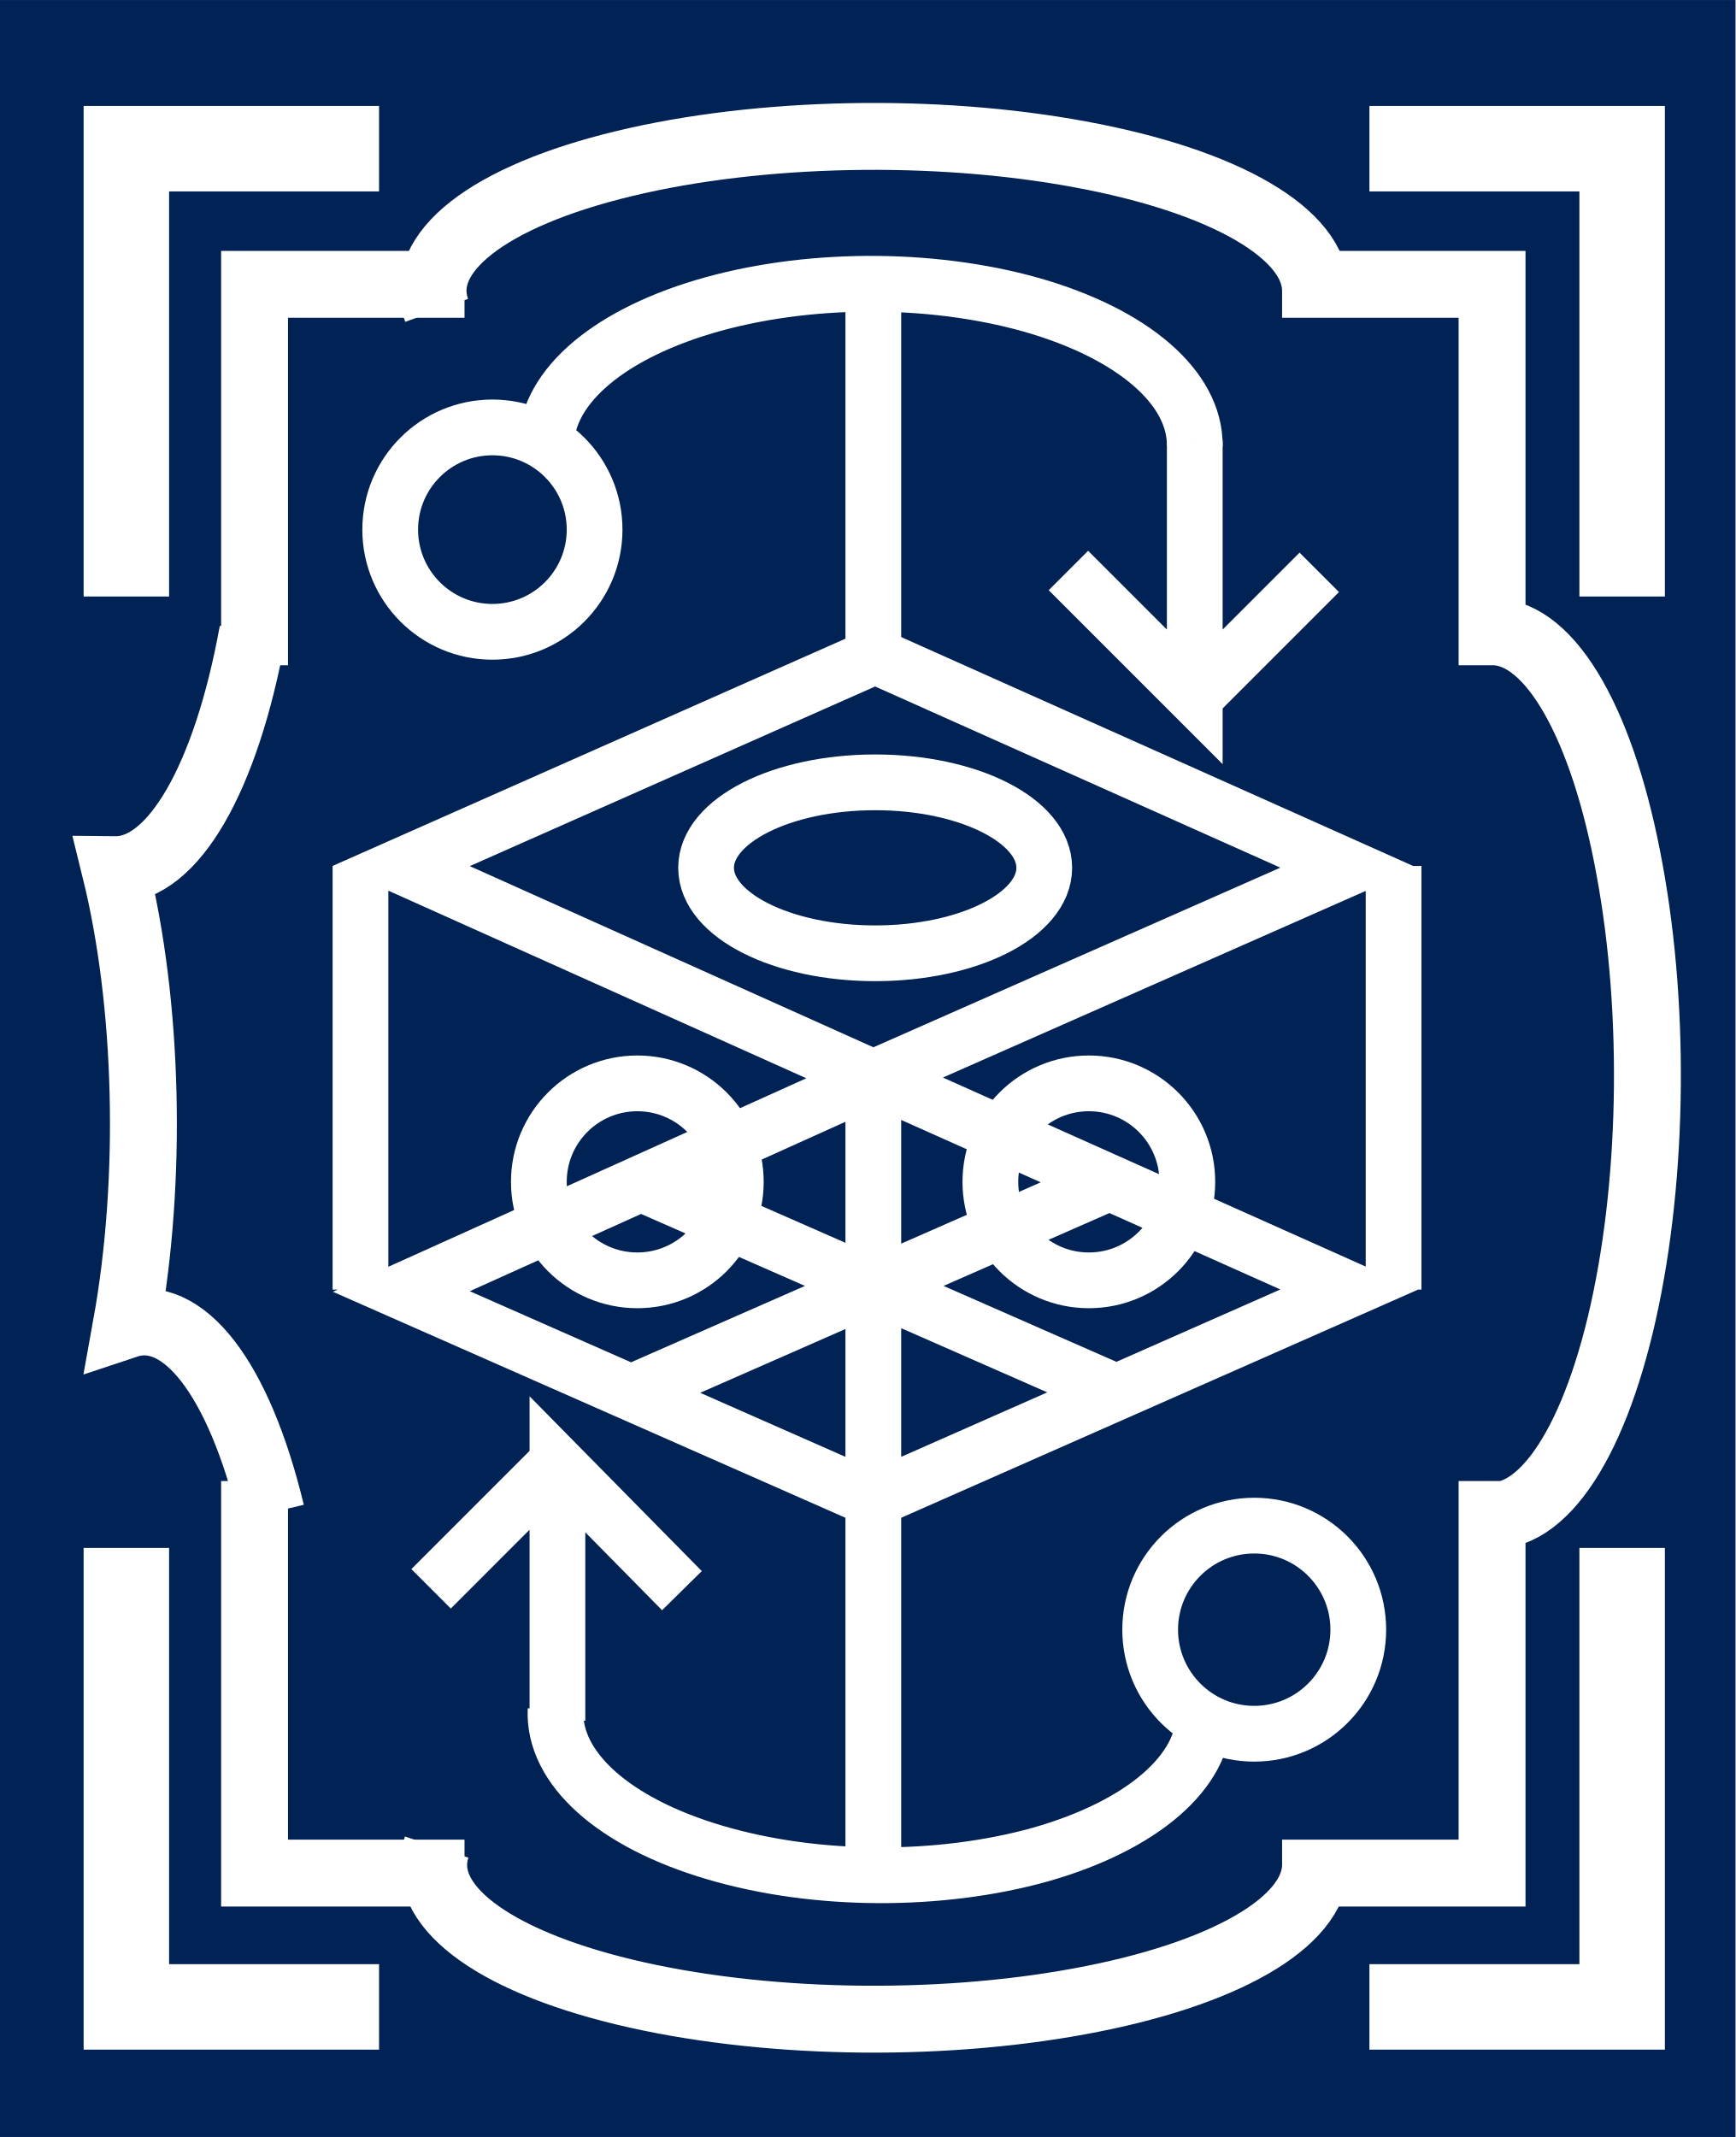
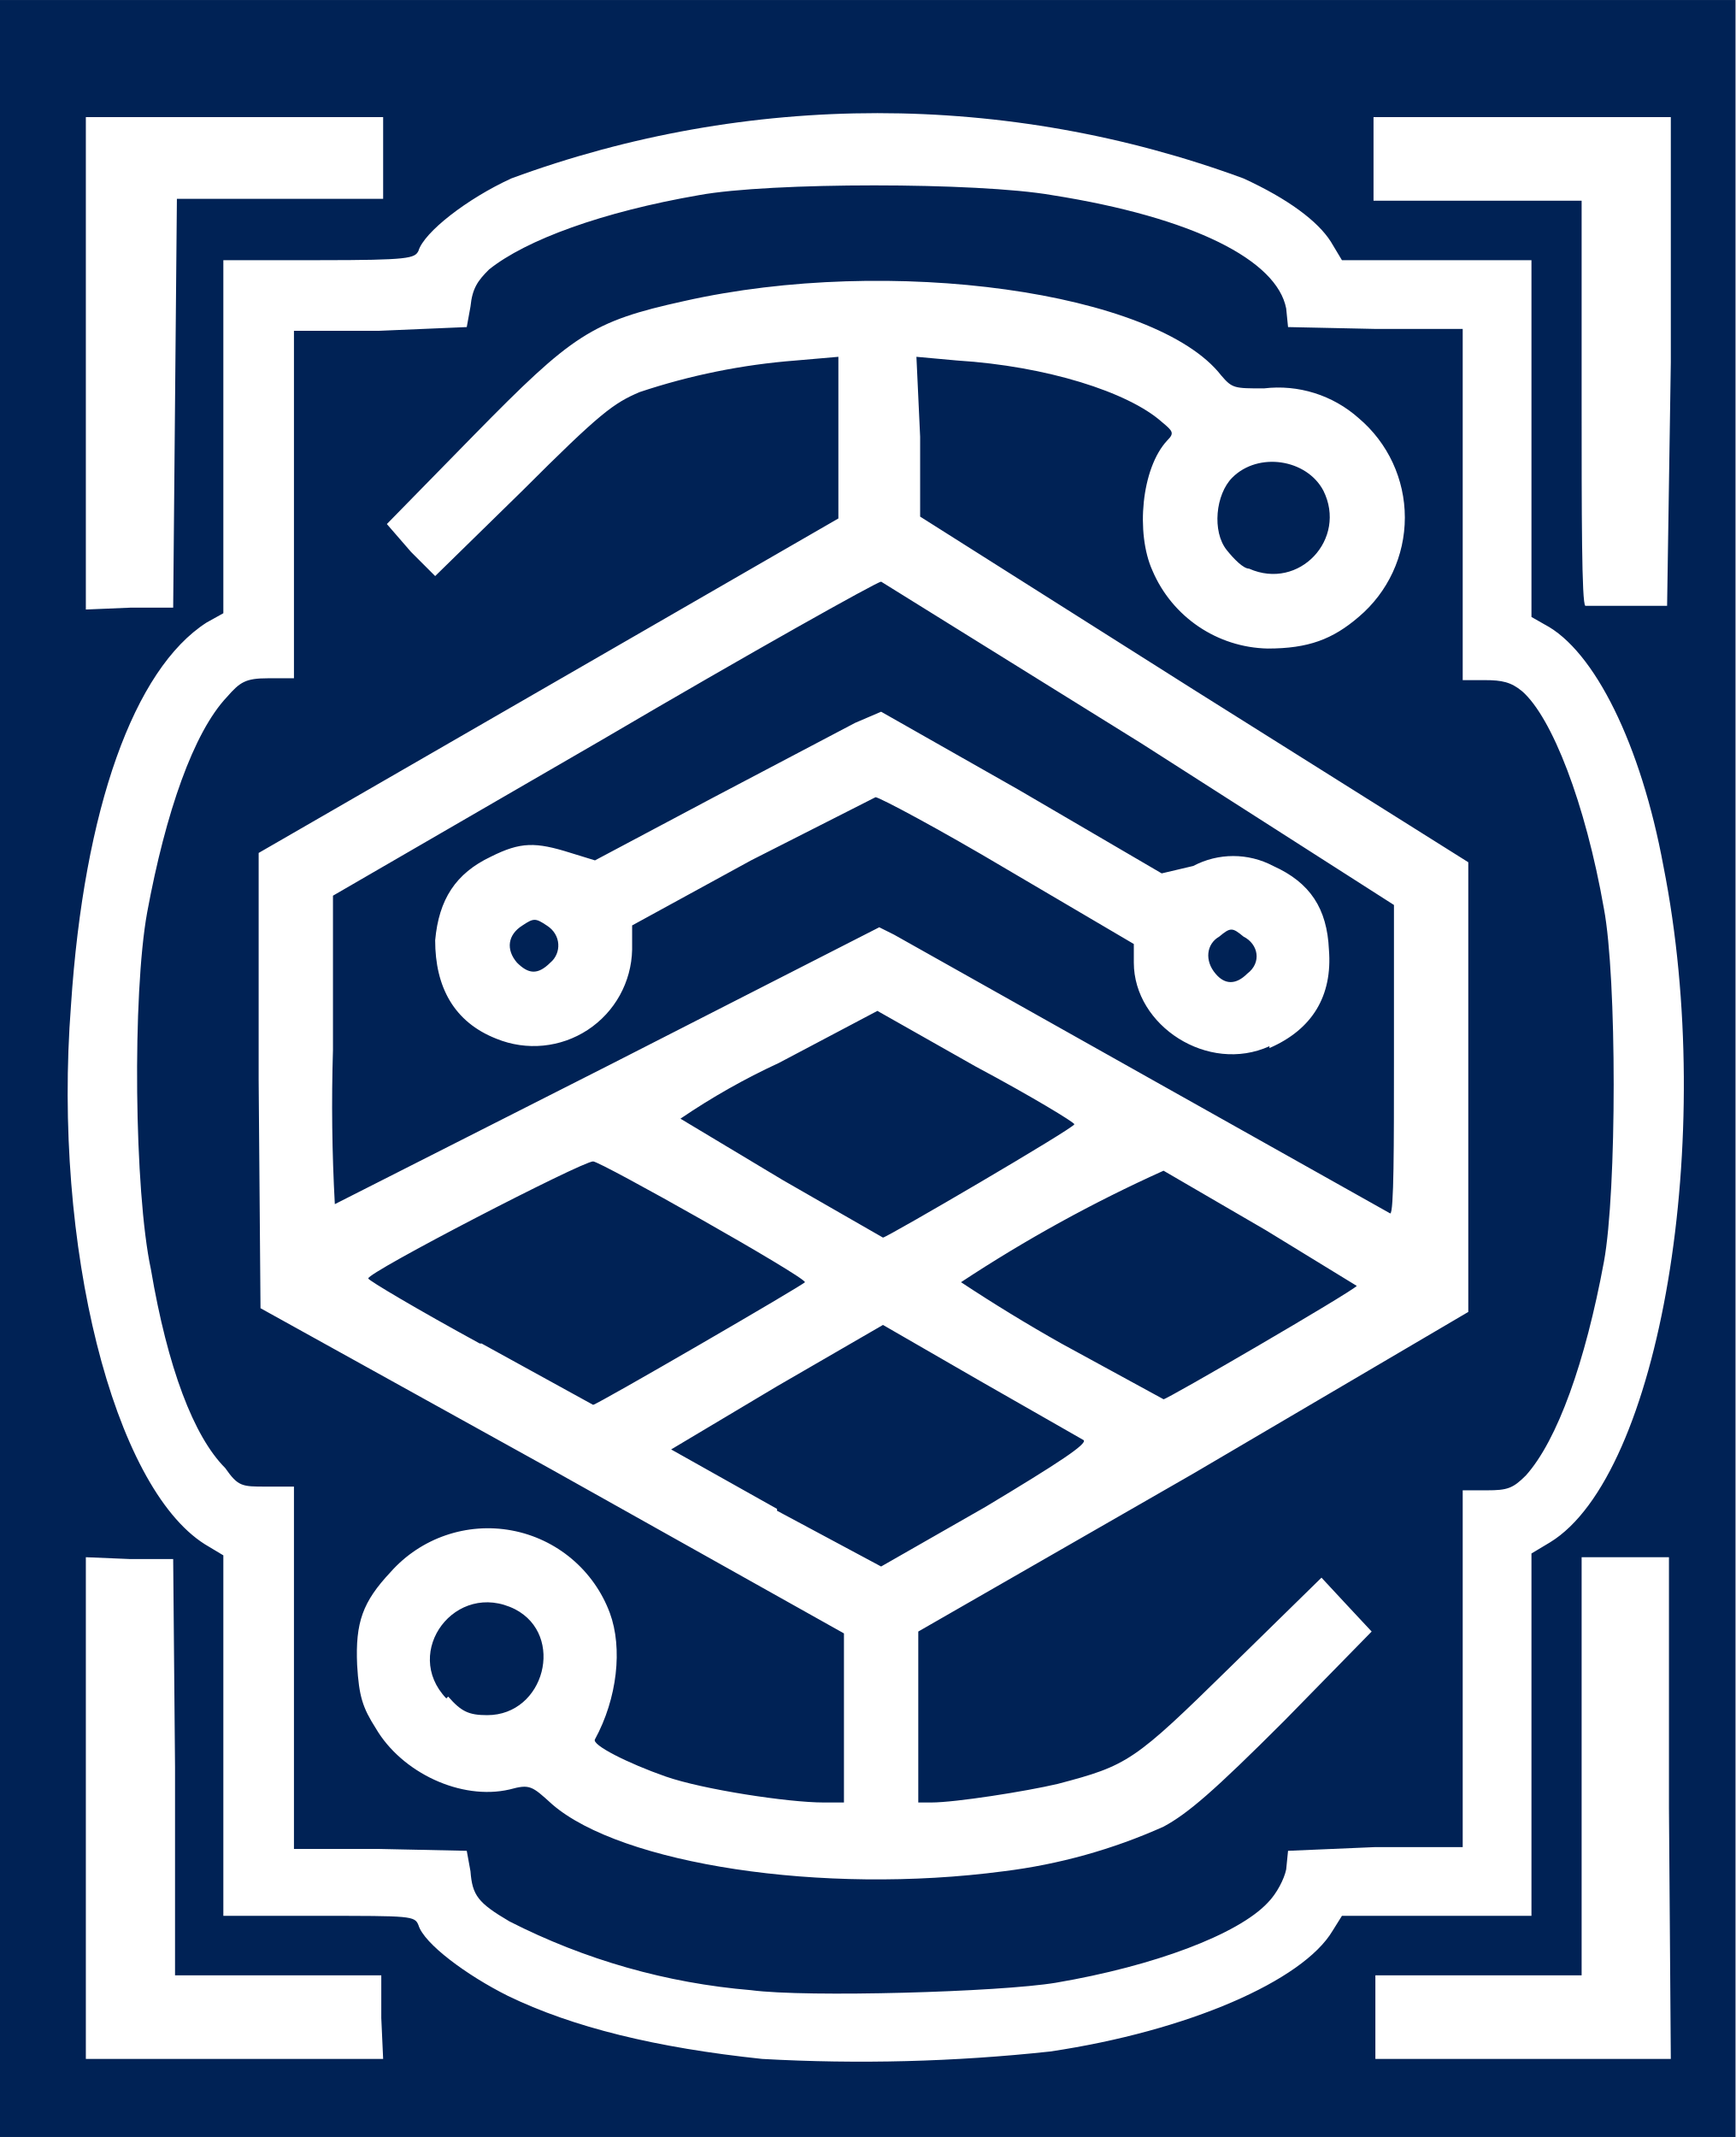
<svg xmlns="http://www.w3.org/2000/svg" width="353" height="115mm" viewBox="0 0 93.4 115">
-   <path fill="#025" d="M0 0h93.4v115H0z" />
-   <path d="M70.8 15.7a23.7 8.3 0 0 0-12.7-7.4 23.7 8.3 0 0 0-24.5.5 23.7 8.3 0 0 0-10.1 7.9M70.8 100.4a23.7 8.3 0 0 1-12.7 7.3 23.7 8.3 0 0 1-24.5-.5 23.7 8.3 0 0 1-10.1-7.8" fill="#025" stroke="#fff" stroke-width="3.6" />
-   <path d="M13.6 34a8.3 23.7 0 0 1-7.4 12.8 8.3 23.7 0 0 1 .6 24.5 8.3 23.7 0 0 1 7.8 10.1M25 100.8H13.7V79.7M25 15.3H13.7v20.5" fill="none" stroke="#fff" stroke-width="3.6" />
-   <path d="M80.4 34a8.3 23.7 0 0 1 7.3 12.8 8.3 23.7 0 0 1-.5 24.5 8.3 23.7 0 0 1-7.8 10.1M69 100.8h11.3V79.7M69 15.3h11.3v20.5" fill="#025" stroke="#fff" stroke-width="3.6" />
-   <path d="M20.4 8H6.8v24.1M73.7 8h13.6v24.1M20.4 108H6.8V83.3M73.7 108h13.6V83.3" fill="none" stroke="#fff" stroke-width="4.6" />
-   <path d="M47.1 58 21.6 69.5 47 80.7l25.6-11.3zM34.3 63.6l25.5 11.2M59.8 63.6 34.3 74.8M47.1 35.3 21.6 46.6 47 58l25.6-11.3zM19.4 46.6v22.8M47 57.2V80M75 46.6v22.8" fill="none" stroke="#fff" stroke-width="3" />
-   <circle cx="34.3" cy="63.6" r="5.3" fill="none" stroke="#fff" stroke-width="3" />
-   <circle cx="58.6" cy="63.6" r="5.3" fill="none" stroke="#fff" stroke-width="3" />
-   <ellipse cx="47.1" cy="46.7" rx="9.1" ry="4.6" fill="none" stroke="#fff" stroke-width="3" />
-   <circle cx="26.5" cy="28.5" r="5.5" fill="none" stroke="#fff" stroke-width="3" />
-   <circle cx="67.5" cy="87.7" r="5.6" fill="none" stroke="#fff" stroke-width="3" />
-   <path d="M64.3 24a17.5 8.7 0 0 0-8.8-7.6 17.5 8.7 0 0 0-17.6.1 17.5 8.7 0 0 0-8.5 7.7M64.8 92.2a17.5 8.7 0 0 1-8.8 7.6 17.5 8.7 0 0 1-17.5-.1 17.5 8.7 0 0 1-8.6-7.7" fill="none" stroke="#fff" stroke-width="3" />
-   <path d="M47 15.8v19.1M47 80.9V100M64.3 23.7v13.8l-6.8-6.8M64.3 37.5l6.7-6.7M30 92.6V78.8l6.7 6.8M23.2 85.5l6.7-6.7" fill="#025" stroke="#fff" stroke-width="3" />
+   <path fill="#025" d="M0 0h93.4v115H0Z" />
+   <path d="M56.52 110.4c7.4-1.1 13.6-3.8 15.2-6.5l.5-.8h10.2V83.6l1-.6c5.9-3.6 9-21.8 6.1-36.4-1.2-6.5-3.7-11.6-6.4-13l-.7-.4V14h-10.2l-.6-1c-.7-1.1-2.3-2.3-4.7-3.4a57 57 0 0 0-39.4 0c-2.4 1.1-4.7 2.9-5 3.9-.2.4-.5.5-5.3.5h-5.2v19l-.9.5c-3.9 2.5-6.6 10-7.3 20.6-1 13 2.3 25.9 7.2 29l1 .6v19.4h5.2c4.9 0 5.1 0 5.3.5.3 1 2.6 2.7 4.8 3.8 3.5 1.7 8 2.8 13.7 3.4a95 95 0 0 0 15.5-.4zm-16.1-3.3a35 35 0 0 1-13-3.7c-1.7-1-2-1.4-2.1-2.7l-.2-1.1-4.7-.1h-4.6V80h-1.5c-1.3 0-1.5 0-2.2-1-1.7-1.7-3.1-5.4-4-10.7-.9-4.2-1-14.8-.2-19.2 1-5.4 2.5-9.7 4.3-11.6.7-.8 1-1 2.2-1h1.4V17.8h4.6l4.7-.2.2-1.1c.1-1 .4-1.4 1-2 2-1.6 6.1-3.1 11.3-4 3.8-.7 15-.7 19 0 7.6 1.2 12.1 3.5 12.6 6.1l.1 1 4.7.1h4.7v18.9h1.2c.9 0 1.4.1 2 .6 1.6 1.4 3.4 6 4.4 11.7.7 3.7.7 15.2 0 19-1 5.4-2.5 9.6-4.2 11.5-.7.7-1 .8-2.1.8h-1.3v19.2h-4.7l-4.7.2-.1 1c-.1.5-.5 1.3-1 1.8-1.6 1.7-6.1 3.4-11.4 4.3-3 .5-13.4.8-16.4.4zm13.6-6.4a30 30 0 0 0 8.6-2.4c1.3-.7 2.7-1.9 6.5-5.7l4.7-4.8-1.4-1.5-1.3-1.4-4.9 4.8c-5.2 5.1-5.5 5.3-9.3 6.3-1.7.4-5.5 1-6.8 1h-.7v-9.2l14.8-8.5 14.8-8.7V46.4l-14.8-9.3-14.7-9.3v-4.3l-.2-4.3 2.2.2c4.8.3 9.2 1.7 11 3.3.6.5.7.6.3 1-1.4 1.5-1.7 5-.8 7a6.9 6.9 0 0 0 6.2 4.2c2.2 0 3.5-.5 4.9-1.7a7 7 0 0 0 0-10.7 6.5 6.5 0 0 0-5.1-1.6c-1.6 0-1.7 0-2.3-.7-3.5-4.5-17.8-6.5-28.9-4-5 1.1-6 1.8-11.3 7.2l-4.7 4.8 1.3 1.5 1.3 1.3 4.7-4.6c4.2-4.2 4.9-4.7 6.3-5.3a35 35 0 0 1 8.4-1.7l2.3-.2v8.7l-15.6 9-15.6 9v12.2l.1 12.3 15.7 8.7 15.7 8.8V97h-1.1c-1.9 0-6.5-.7-8.5-1.4s-4-1.7-3.8-2c1.2-2.2 1.5-4.9.8-6.8a7 7 0 0 0-11.8-2.2c-1.5 1.6-1.9 2.7-1.8 5 .1 1.7.3 2.3 1 3.4 1.4 2.4 4.6 3.9 7.2 3.3 1.1-.3 1.2-.2 2.3.8 3.7 3.2 14.5 4.9 24.3 3.6zm-30-9.3c-2.4-2.5.5-6.4 3.7-4.8 2.7 1.4 1.6 5.7-1.5 5.7-1 0-1.4-.2-2.1-1zm17.8-10.2-5.7-3.2 5.7-3.4 5.7-3.3 5.2 3 5.6 3.2c.2.2-1.3 1.2-5.3 3.6l-5.6 3.2-5.6-3zm-16-8.9c-3.3-1.8-6-3.4-6-3.5-.1-.3 11.5-6.3 12.1-6.3.4 0 11.4 6.2 11.4 6.5 0 .1-11.2 6.6-11.4 6.6l-6-3.3zm31.3 0a89 89 0 0 1-5.4-3.3 77.7 77.7 0 0 1 10.9-6l5.5 3.2 4.9 3c-.4.4-10.2 6.1-10.4 6.1zm-15-8.8-5.5-3.3a37 37 0 0 1 5.3-3l5.3-2.8 5.3 3c3 1.6 5.3 3 5.3 3.1 0 .2-10.1 6.1-10.3 6.1zm19.7-5.5-13.7-7.7-.8-.4-14.5 7.4-14.8 7.5a97 97 0 0 1-.1-8.3v-8.3l14.5-8.4c8-4.7 14.8-8.5 15-8.5l14 8.7 13.6 8.7V57c0 4.6 0 8.3-.2 8.3zm6.5-1.6c2.3-1 3.4-2.8 3.2-5.3-.1-2.2-1-3.6-3-4.5a4.6 4.6 0 0 0-4.3 0l-1.7.4-7.7-4.5-7.4-4.2-1.4.6-7.6 4-6.4 3.4-1.3-.4c-1.9-.6-2.7-.6-4.3.2-1.9.9-2.8 2.3-3 4.5 0 2.5 1 4.4 3.3 5.3a5.3 5.3 0 0 0 7.3-4.8v-1.3l6.4-3.5 6.7-3.4c.2 0 3.4 1.7 7.1 3.9l6.8 4v1c0 3.4 4 6 7.3 4.5zm-2.9-4c-.6-.7-.5-1.6.2-2 .6-.5.7-.5 1.3 0 .8.4 1 1.4.2 2-.6.6-1.2.6-1.7 0zm-37.6-.6c-.6-.7-.5-1.5.3-2 .6-.4.7-.4 1.3 0 .8.5.8 1.5.2 2-.7.7-1.2.6-1.8 0zm39.4-21.2c-.3 0-.8-.5-1.2-1-.8-1-.6-3 .3-3.9 1.4-1.4 4-1 4.9.7 1.3 2.6-1.3 5.4-4 4.2zm-46.7 78v-2.3H9.42V95.1l-.1-11.2h-2.3l-2.4-.1v27h16Zm69.3-11.3V83.8h-4.7v22.5h-11.1v4.5h15.9zM9.42 21.7l.1-11h11.1V6.3h-16v26.5l2.4-.1h2.3zm80.5-2.2V6.3h-16v4.5h11.2v10.8c0 6 0 10.9.2 11h4.4z" fill="#fff" />
</svg>
